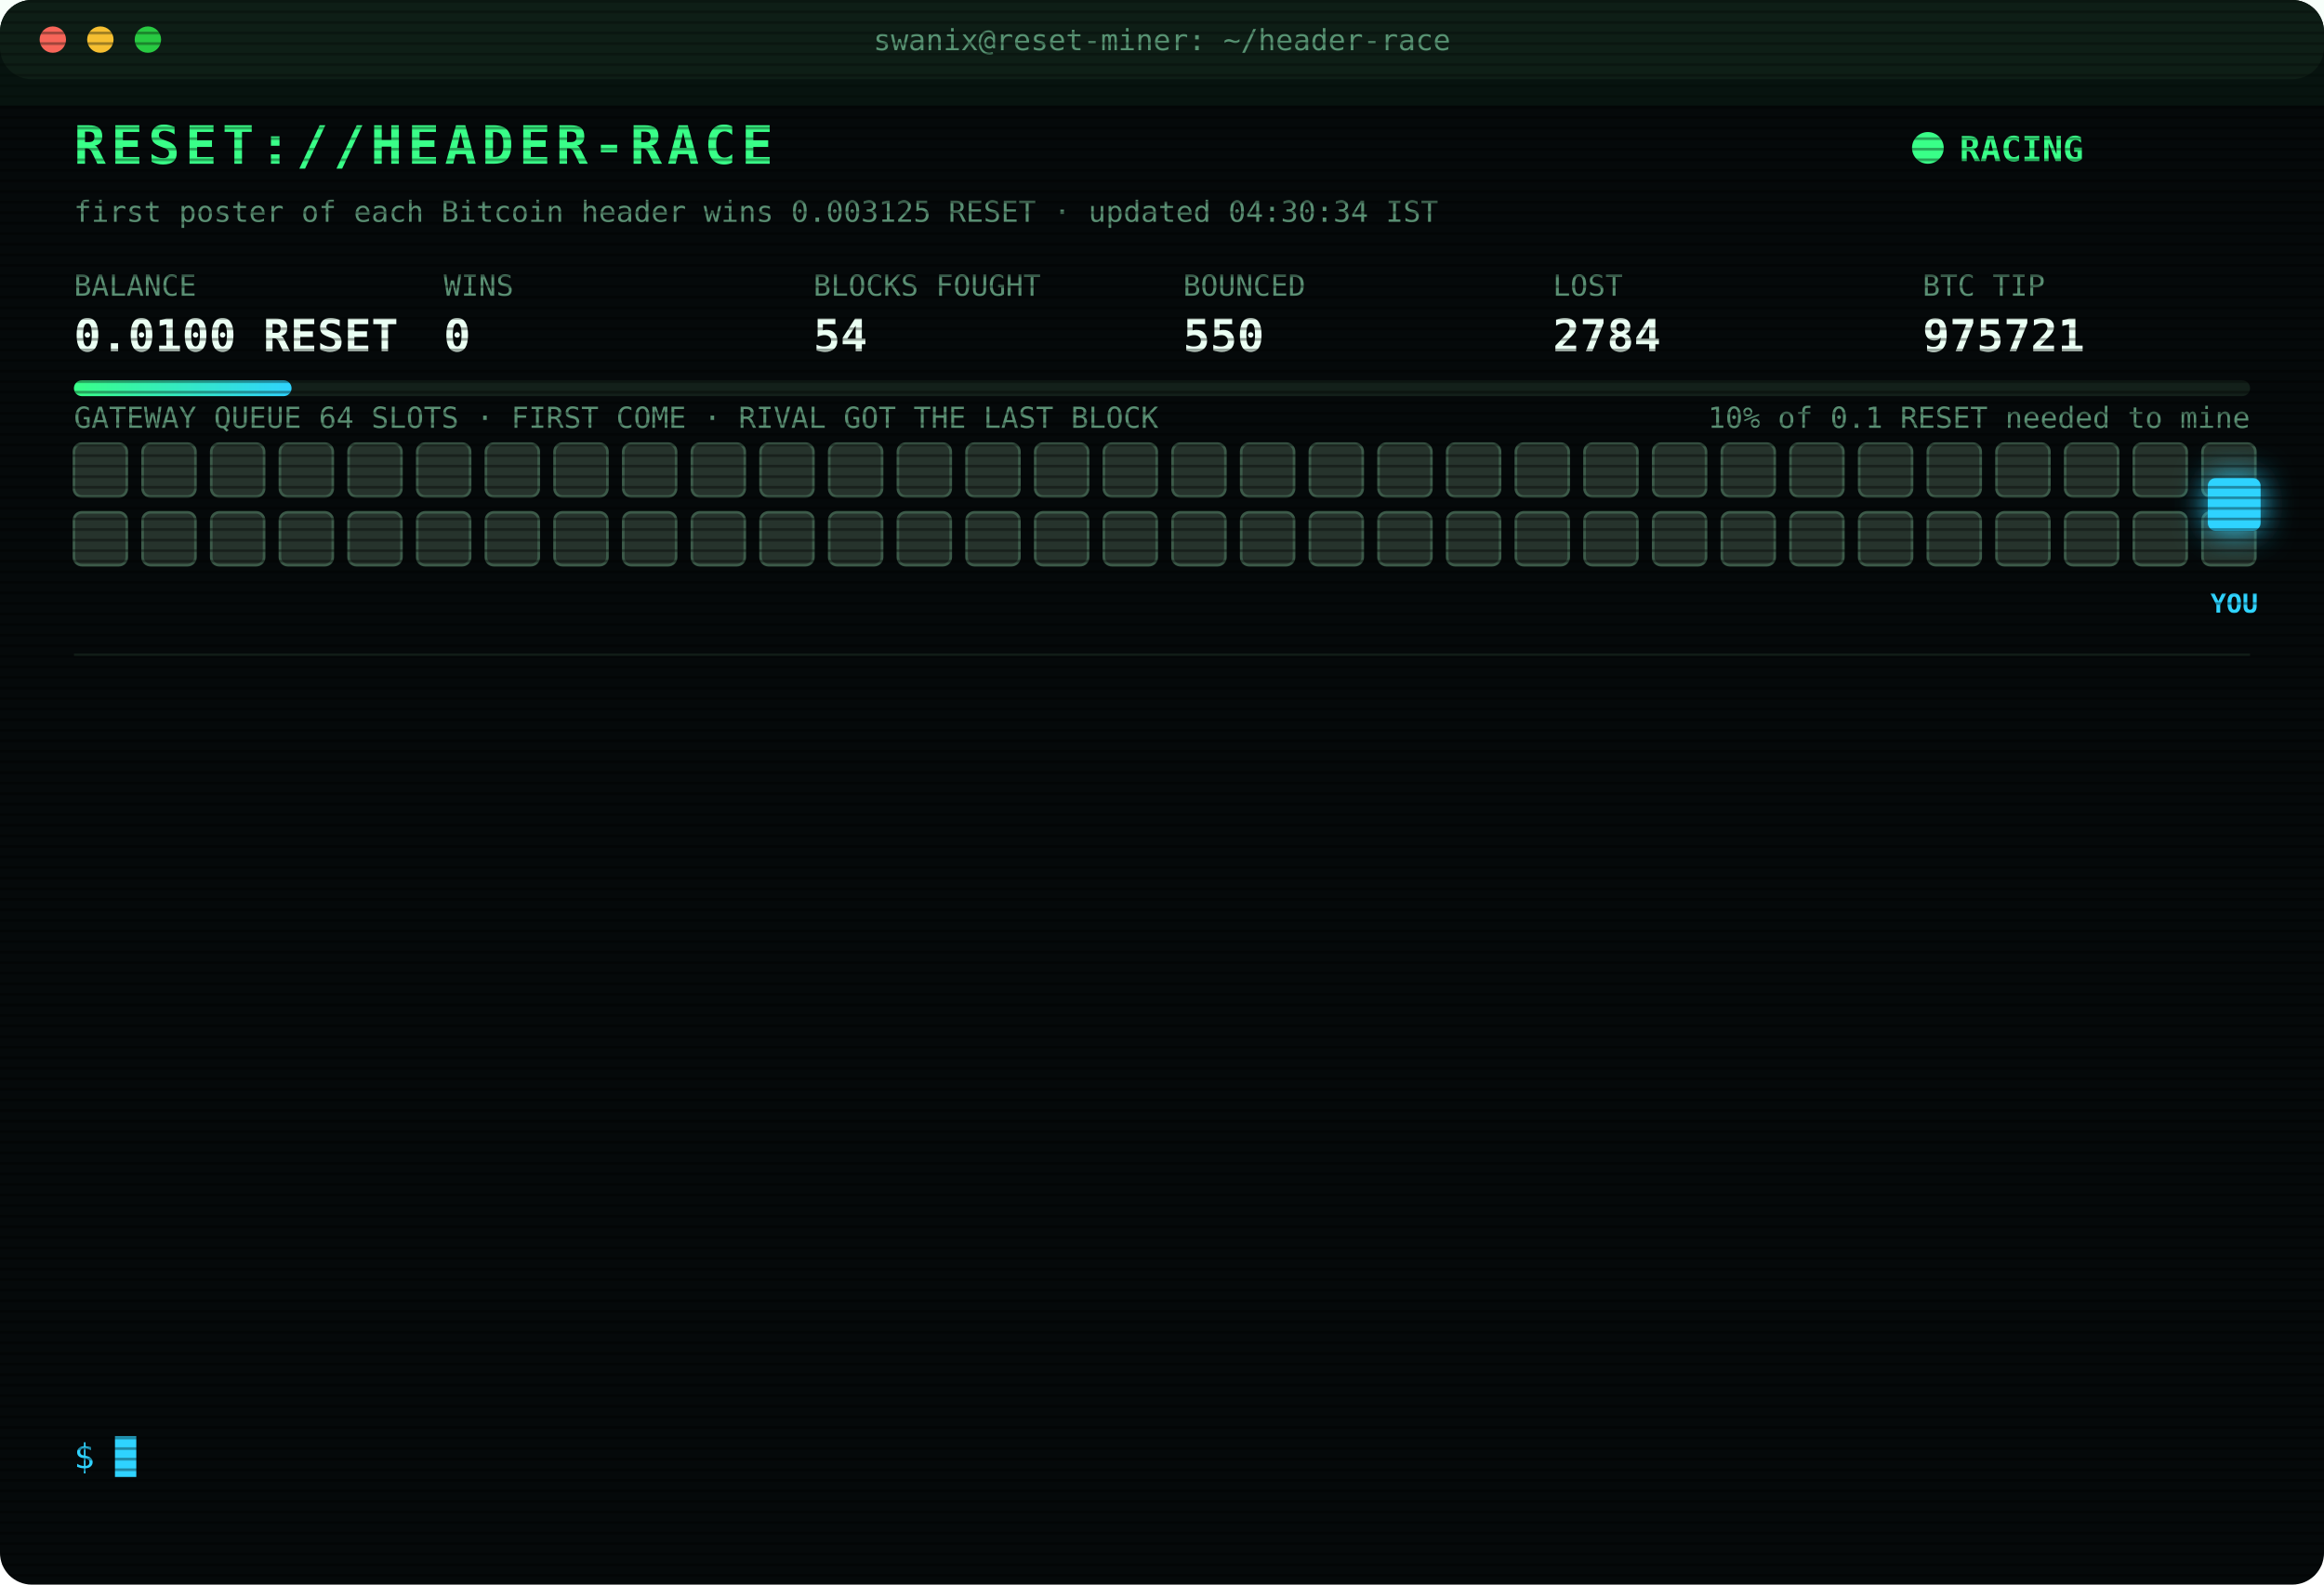
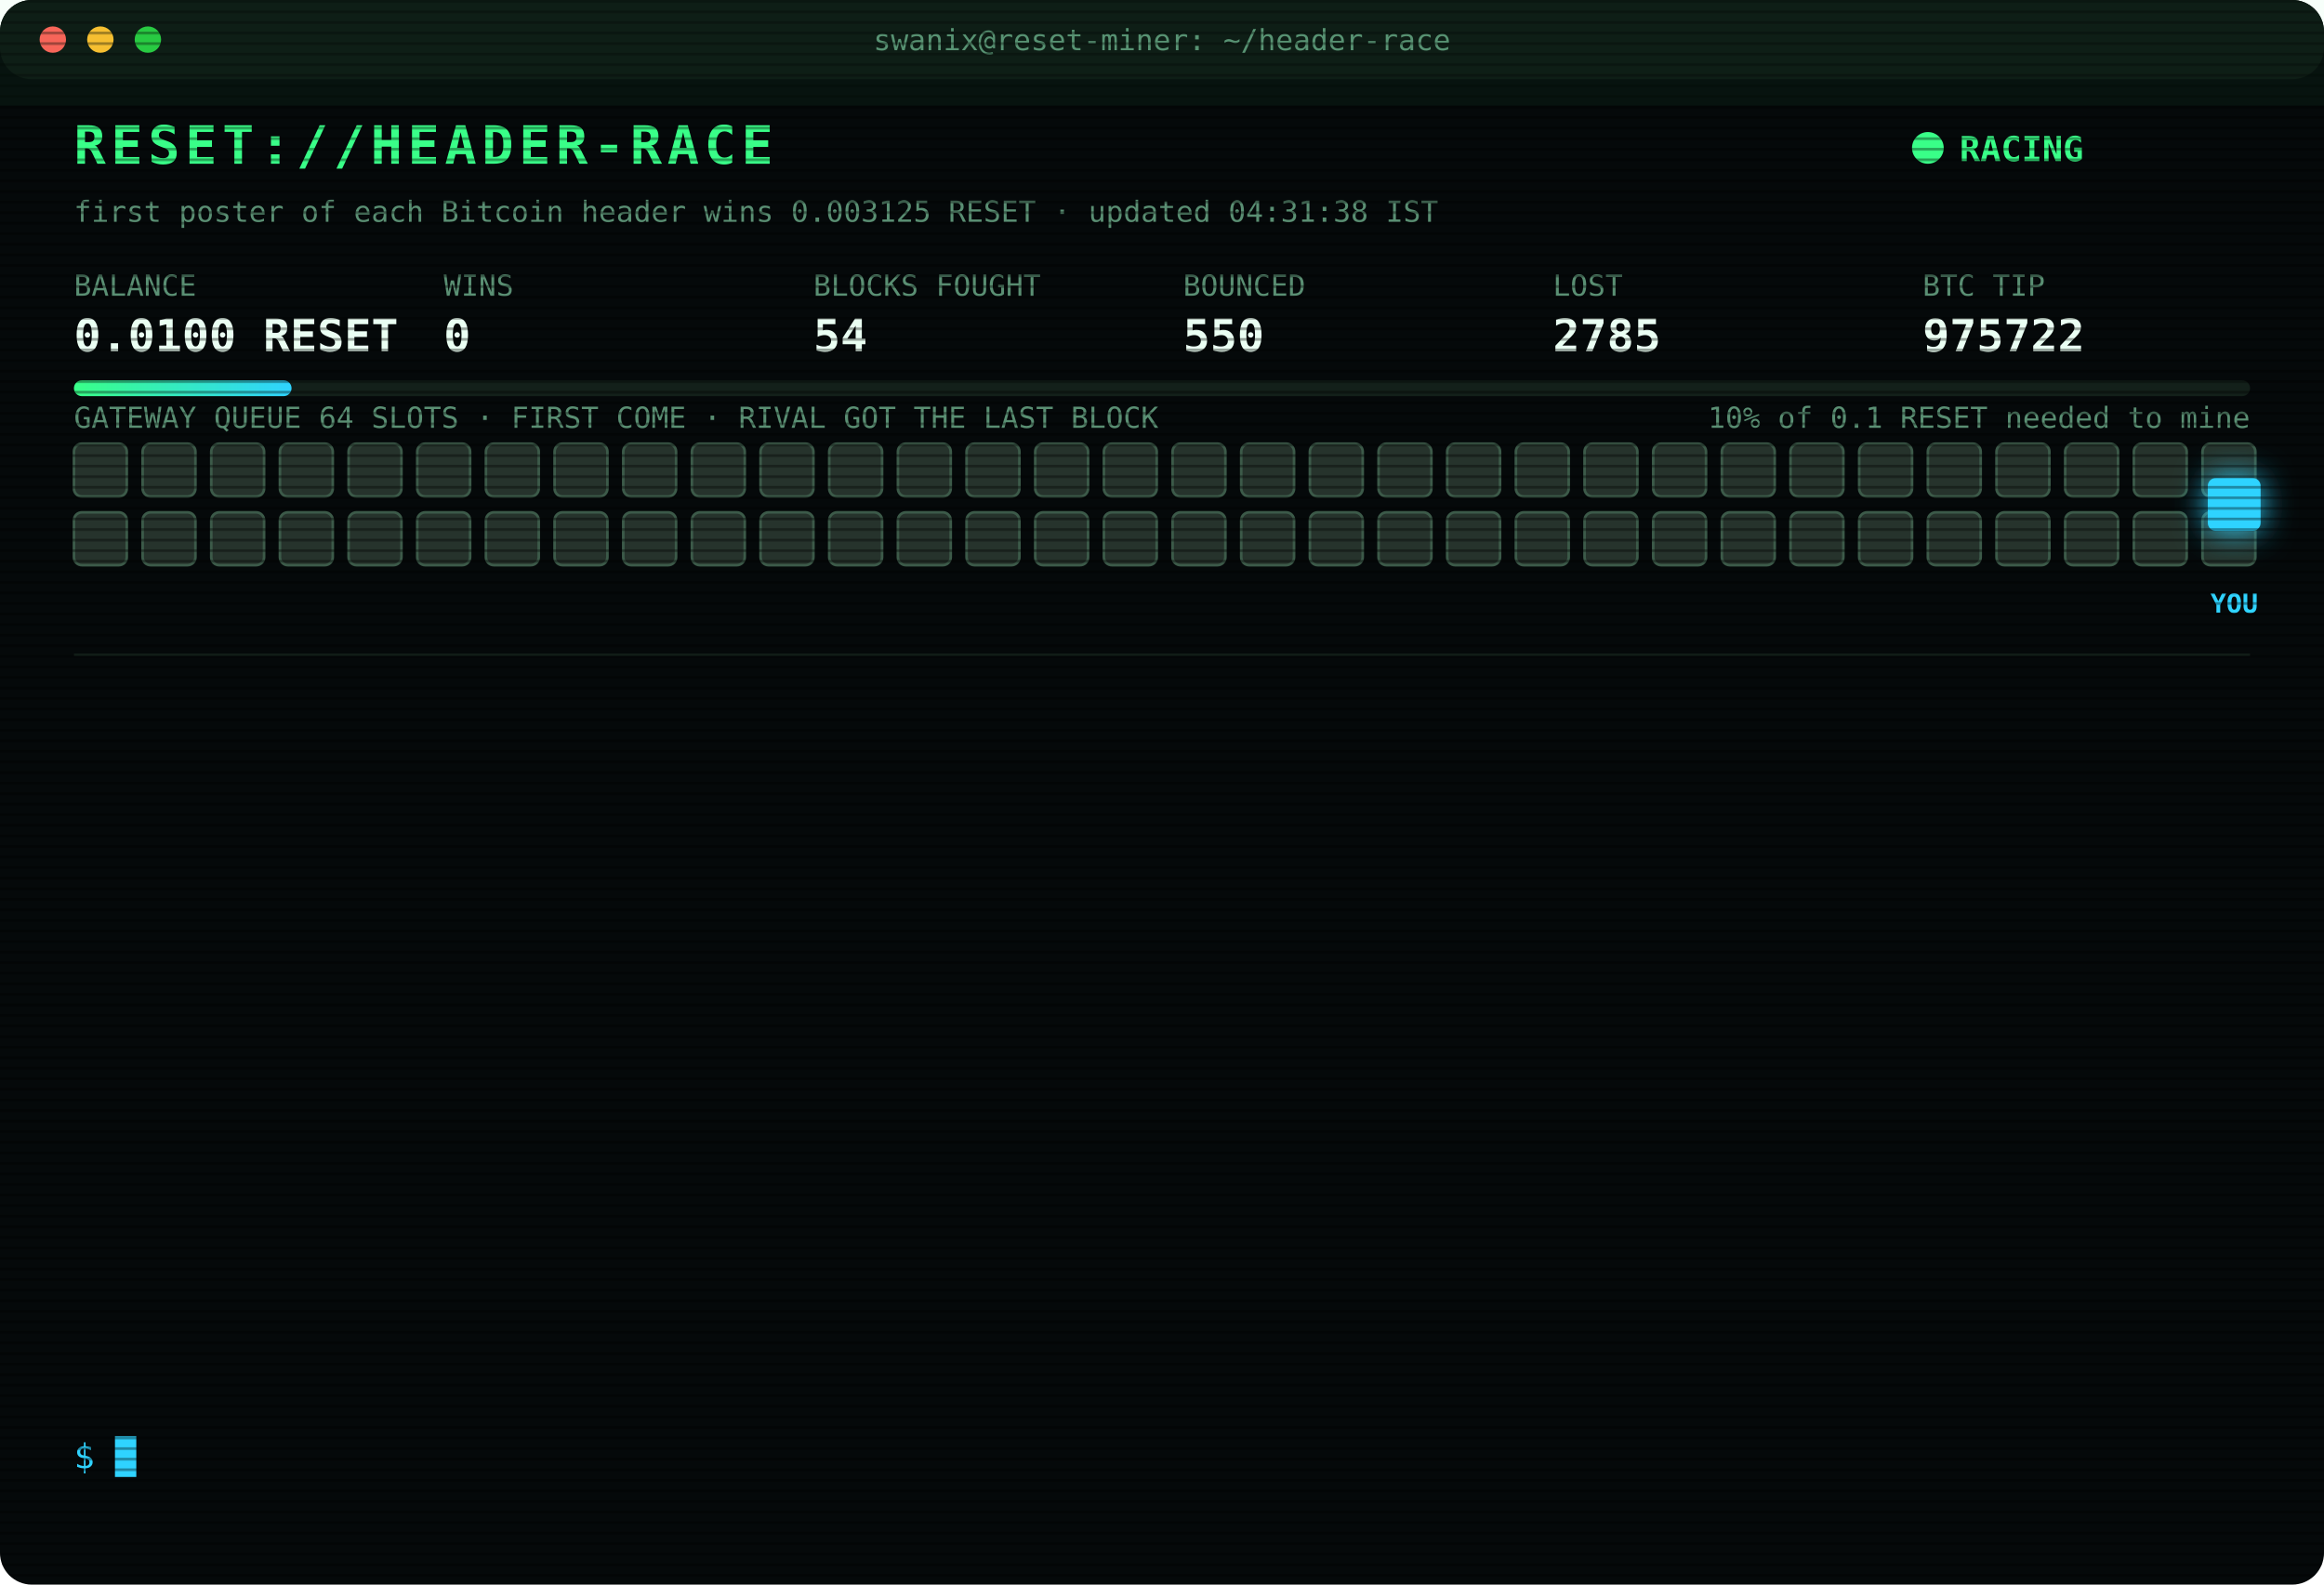
<svg xmlns="http://www.w3.org/2000/svg" width="880" height="600" viewBox="0 0 880 600" font-family="ui-monospace,SFMono-Regular,Menlo,Consolas,monospace">
  <style>
text{font-size:13px;fill:#7CFFB2}
.title{font-size:20px;font-weight:700;fill:#39FF88;letter-spacing:2px;animation:glitch 3s infinite steps(1)}
.sub{fill:#2fd3ff}.k{fill:#5a8f73;font-size:11px}.v{font-size:17px;font-weight:700;fill:#eafff3}
.ts{fill:#3f6b56}.boot{fill:#2fd3ff}.dim{fill:#5a8f73}.bad{fill:#ff4d6d}.warn{fill:#ffd23f}.mag{fill:#ff5cf0}.win{fill:#39FF88;font-weight:700}
.tag{font-size:10px;fill:#2fd3ff;font-weight:700}
.rival{fill:#26332c;stroke:#3c5a49;animation:jam 1.2s infinite alternate}
.idle{fill:#141c18;stroke:#22302a;animation:breathe 4s infinite}
.me{fill:#2fd3ff;filter:drop-shadow(0 0 6px #2fd3ff)}
.hover{animation:nudge 1.1s infinite ease-in-out}.bounce{animation:kick 1.4s infinite}
.ln{opacity:0;animation:in .4s forwards}
.cur{animation:blink 1s infinite steps(1)}
.scan{animation:scan 6s infinite linear}
.led{animation:blink 1.4s infinite}
@keyframes in{from{opacity:0;transform:translateX(-6px)}to{opacity:1;transform:none}}
@keyframes blink{50%{opacity:0}}
@keyframes jam{to{fill:#33463b}}
@keyframes breathe{50%{opacity:.4}}
@keyframes nudge{50%{transform:translateX(-10px)}}
@keyframes kick{0%,100%{transform:none}30%{transform:translateX(-14px)}55%{transform:translateX(10px) translateY(-6px)}}
@keyframes glitch{0%,92%{transform:none}93%{transform:translateX(2px);fill:#ff4d6d}95%{transform:translateX(-2px);fill:#2fd3ff}97%{transform:none}}
@keyframes scan{from{transform:translateY(-40px)}to{transform:translateY(600px)}}
</style>
  <defs>
    <pattern id="sl" width="4" height="4" patternUnits="userSpaceOnUse">
      <rect width="4" height="1" fill="#000" opacity=".35" />
    </pattern>
    <linearGradient id="bar">
      <stop offset="0" stop-color="#39FF88" />
      <stop offset="1" stop-color="#2fd3ff" />
    </linearGradient>
  </defs>
  <rect width="880" height="600" rx="12" fill="#05090a" />
  <rect width="880" height="30" rx="12" fill="#0d1512" />
  <circle cx="20" cy="15" r="5" fill="#ff5f57" />
  <circle cx="38" cy="15" r="5" fill="#febc2e" />
  <circle cx="56" cy="15" r="5" fill="#28c840" />
  <text x="440" y="19" text-anchor="middle" class="k">swanix@reset-miner: ~/header-race</text>
  <text x="28" y="62" class="title">RESET://HEADER-RACE</text>
  <circle class="led" cx="730" cy="56" r="6" fill="#39FF88" />
  <text x="742" y="61" class="win">RACING</text>
-   <text x="28" y="84" class="k">first poster of each Bitcoin header wins 0.003125 RESET · updated 04:30:34 IST</text>
+   <text x="28" y="84" class="k">first poster of each Bitcoin header wins 0.003125 RESET · updated 04:31:38 IST</text>
  <text x="28" y="112" class="k">BALANCE</text>
  <text x="28" y="133" class="v">0.0100 RESET</text>
  <text x="168" y="112" class="k">WINS</text>
  <text x="168" y="133" class="v">0</text>
  <text x="308" y="112" class="k">BLOCKS FOUGHT</text>
  <text x="308" y="133" class="v">54</text>
  <text x="448" y="112" class="k">BOUNCED</text>
  <text x="448" y="133" class="v">550</text>
  <text x="588" y="112" class="k">LOST</text>
-   <text x="588" y="133" class="v">2784</text>
+   <text x="588" y="133" class="v">2785</text>
  <text x="728" y="112" class="k">BTC TIP</text>
-   <text x="728" y="133" class="v">975721</text>
+   <text x="728" y="133" class="v">975722</text>
  <rect x="28" y="144" width="824" height="6" rx="3" fill="#13201a" />
  <rect x="28" y="144" width="82.4" height="6" rx="3" fill="url(#bar)" />
  <text x="852" y="162" text-anchor="end" class="k">10% of 0.1 RESET needed to mine</text>
  <text x="28" y="162" class="k">GATEWAY QUEUE 64 SLOTS · FIRST COME · RIVAL GOT THE LAST BLOCK</text>
  <rect class="rival" x="28" y="168" width="20" height="20" rx="3" style="animation-delay:0.00s" />
  <rect class="rival" x="54" y="168" width="20" height="20" rx="3" style="animation-delay:0.05s" />
  <rect class="rival" x="80" y="168" width="20" height="20" rx="3" style="animation-delay:0.10s" />
  <rect class="rival" x="106" y="168" width="20" height="20" rx="3" style="animation-delay:0.15s" />
  <rect class="rival" x="132" y="168" width="20" height="20" rx="3" style="animation-delay:0.20s" />
  <rect class="rival" x="158" y="168" width="20" height="20" rx="3" style="animation-delay:0.25s" />
  <rect class="rival" x="184" y="168" width="20" height="20" rx="3" style="animation-delay:0.30s" />
  <rect class="rival" x="210" y="168" width="20" height="20" rx="3" style="animation-delay:0.35s" />
  <rect class="rival" x="236" y="168" width="20" height="20" rx="3" style="animation-delay:0.40s" />
  <rect class="rival" x="262" y="168" width="20" height="20" rx="3" style="animation-delay:0.45s" />
  <rect class="rival" x="288" y="168" width="20" height="20" rx="3" style="animation-delay:0.50s" />
  <rect class="rival" x="314" y="168" width="20" height="20" rx="3" style="animation-delay:0.55s" />
  <rect class="rival" x="340" y="168" width="20" height="20" rx="3" style="animation-delay:0.60s" />
  <rect class="rival" x="366" y="168" width="20" height="20" rx="3" style="animation-delay:0.65s" />
  <rect class="rival" x="392" y="168" width="20" height="20" rx="3" style="animation-delay:0.70s" />
  <rect class="rival" x="418" y="168" width="20" height="20" rx="3" style="animation-delay:0.75s" />
  <rect class="rival" x="444" y="168" width="20" height="20" rx="3" style="animation-delay:0.80s" />
  <rect class="rival" x="470" y="168" width="20" height="20" rx="3" style="animation-delay:0.85s" />
  <rect class="rival" x="496" y="168" width="20" height="20" rx="3" style="animation-delay:0.90s" />
  <rect class="rival" x="522" y="168" width="20" height="20" rx="3" style="animation-delay:0.95s" />
  <rect class="rival" x="548" y="168" width="20" height="20" rx="3" style="animation-delay:1.00s" />
  <rect class="rival" x="574" y="168" width="20" height="20" rx="3" style="animation-delay:1.05s" />
  <rect class="rival" x="600" y="168" width="20" height="20" rx="3" style="animation-delay:1.10s" />
  <rect class="rival" x="626" y="168" width="20" height="20" rx="3" style="animation-delay:1.15s" />
  <rect class="rival" x="652" y="168" width="20" height="20" rx="3" style="animation-delay:1.20s" />
  <rect class="rival" x="678" y="168" width="20" height="20" rx="3" style="animation-delay:1.25s" />
  <rect class="rival" x="704" y="168" width="20" height="20" rx="3" style="animation-delay:1.30s" />
  <rect class="rival" x="730" y="168" width="20" height="20" rx="3" style="animation-delay:1.35s" />
  <rect class="rival" x="756" y="168" width="20" height="20" rx="3" style="animation-delay:1.40s" />
  <rect class="rival" x="782" y="168" width="20" height="20" rx="3" style="animation-delay:1.45s" />
  <rect class="rival" x="808" y="168" width="20" height="20" rx="3" style="animation-delay:1.50s" />
  <rect class="rival" x="834" y="168" width="20" height="20" rx="3" style="animation-delay:1.55s" />
  <rect class="rival" x="28" y="194" width="20" height="20" rx="3" style="animation-delay:1.60s" />
  <rect class="rival" x="54" y="194" width="20" height="20" rx="3" style="animation-delay:1.65s" />
  <rect class="rival" x="80" y="194" width="20" height="20" rx="3" style="animation-delay:1.70s" />
  <rect class="rival" x="106" y="194" width="20" height="20" rx="3" style="animation-delay:1.75s" />
  <rect class="rival" x="132" y="194" width="20" height="20" rx="3" style="animation-delay:1.80s" />
  <rect class="rival" x="158" y="194" width="20" height="20" rx="3" style="animation-delay:1.85s" />
  <rect class="rival" x="184" y="194" width="20" height="20" rx="3" style="animation-delay:1.90s" />
  <rect class="rival" x="210" y="194" width="20" height="20" rx="3" style="animation-delay:1.95s" />
  <rect class="rival" x="236" y="194" width="20" height="20" rx="3" style="animation-delay:2.00s" />
  <rect class="rival" x="262" y="194" width="20" height="20" rx="3" style="animation-delay:2.05s" />
  <rect class="rival" x="288" y="194" width="20" height="20" rx="3" style="animation-delay:2.10s" />
  <rect class="rival" x="314" y="194" width="20" height="20" rx="3" style="animation-delay:2.15s" />
  <rect class="rival" x="340" y="194" width="20" height="20" rx="3" style="animation-delay:2.20s" />
  <rect class="rival" x="366" y="194" width="20" height="20" rx="3" style="animation-delay:2.25s" />
  <rect class="rival" x="392" y="194" width="20" height="20" rx="3" style="animation-delay:2.30s" />
  <rect class="rival" x="418" y="194" width="20" height="20" rx="3" style="animation-delay:2.35s" />
  <rect class="rival" x="444" y="194" width="20" height="20" rx="3" style="animation-delay:2.40s" />
  <rect class="rival" x="470" y="194" width="20" height="20" rx="3" style="animation-delay:2.45s" />
  <rect class="rival" x="496" y="194" width="20" height="20" rx="3" style="animation-delay:2.50s" />
  <rect class="rival" x="522" y="194" width="20" height="20" rx="3" style="animation-delay:2.55s" />
  <rect class="rival" x="548" y="194" width="20" height="20" rx="3" style="animation-delay:2.60s" />
  <rect class="rival" x="574" y="194" width="20" height="20" rx="3" style="animation-delay:2.65s" />
  <rect class="rival" x="600" y="194" width="20" height="20" rx="3" style="animation-delay:2.70s" />
  <rect class="rival" x="626" y="194" width="20" height="20" rx="3" style="animation-delay:2.75s" />
  <rect class="rival" x="652" y="194" width="20" height="20" rx="3" style="animation-delay:2.80s" />
  <rect class="rival" x="678" y="194" width="20" height="20" rx="3" style="animation-delay:2.85s" />
  <rect class="rival" x="704" y="194" width="20" height="20" rx="3" style="animation-delay:2.90s" />
  <rect class="rival" x="730" y="194" width="20" height="20" rx="3" style="animation-delay:2.95s" />
  <rect class="rival" x="756" y="194" width="20" height="20" rx="3" style="animation-delay:3.00s" />
  <rect class="rival" x="782" y="194" width="20" height="20" rx="3" style="animation-delay:3.05s" />
  <rect class="rival" x="808" y="194" width="20" height="20" rx="3" style="animation-delay:3.10s" />
  <rect class="rival" x="834" y="194" width="20" height="20" rx="3" style="animation-delay:3.15s" />
  <g class="hover">
    <rect class="me" x="836" y="181" width="20" height="20" rx="3" />
    <text class="tag" x="846" y="232" text-anchor="middle">YOU</text>
  </g>
  <line x1="28" x2="852" y1="248" y2="248" stroke="#13201a" />
  <g class="ln" style="animation-delay:0.40s">
-     <text x="28" y="270" class="ts">01:48:34</text>
-     <text x="104" y="270" class="bad">[LOST] #975708 taken by a rival miner</text>
+     <text x="28" y="270" class="ts">02:02:42</text>
+     <text x="104" y="270" class="bad">[LOST] #975709 taken by a rival miner</text>
  </g>
  <g class="ln" style="animation-delay:0.65s">
-     <text x="28" y="292" class="ts">02:02:42</text>
-     <text x="104" y="292" class="bad">[LOST] #975709 taken by a rival miner</text>
+     <text x="28" y="292" class="ts">02:16:37</text>
+     <text x="104" y="292" class="bad">[LOST] #975710 taken by a rival miner</text>
  </g>
  <g class="ln" style="animation-delay:0.90s">
-     <text x="28" y="314" class="ts">02:16:37</text>
-     <text x="104" y="314" class="bad">[LOST] #975710 taken by a rival miner</text>
+     <text x="28" y="314" class="ts">02:23:53</text>
+     <text x="104" y="314" class="bad">[LOST] #975711 taken by a rival miner</text>
  </g>
  <g class="ln" style="animation-delay:1.15s">
-     <text x="28" y="336" class="ts">02:23:53</text>
-     <text x="104" y="336" class="bad">[LOST] #975711 taken by a rival miner</text>
+     <text x="28" y="336" class="ts">02:28:23</text>
+     <text x="104" y="336" class="bad">[LOST] #975712 taken by a rival miner</text>
  </g>
  <g class="ln" style="animation-delay:1.40s">
-     <text x="28" y="358" class="ts">02:28:23</text>
-     <text x="104" y="358" class="bad">[LOST] #975712 taken by a rival miner</text>
+     <text x="28" y="358" class="ts">02:29:58</text>
+     <text x="104" y="358" class="bad">[LOST] #975713 taken by a rival miner</text>
  </g>
  <g class="ln" style="animation-delay:1.65s">
-     <text x="28" y="380" class="ts">02:29:58</text>
-     <text x="104" y="380" class="bad">[LOST] #975713 taken by a rival miner</text>
+     <text x="28" y="380" class="ts">02:52:32</text>
+     <text x="104" y="380" class="bad">[LOST] #975714 taken by a rival miner</text>
  </g>
  <g class="ln" style="animation-delay:1.90s">
-     <text x="28" y="402" class="ts">02:52:32</text>
-     <text x="104" y="402" class="bad">[LOST] #975714 taken by a rival miner</text>
+     <text x="28" y="402" class="ts">03:00:24</text>
+     <text x="104" y="402" class="bad">[LOST] #975715 taken by a rival miner</text>
  </g>
  <g class="ln" style="animation-delay:2.15s">
-     <text x="28" y="424" class="ts">03:00:24</text>
-     <text x="104" y="424" class="bad">[LOST] #975715 taken by a rival miner</text>
+     <text x="28" y="424" class="ts">03:03:50</text>
+     <text x="104" y="424" class="bad">[LOST] #975716 taken by a rival miner</text>
  </g>
  <g class="ln" style="animation-delay:2.40s">
-     <text x="28" y="446" class="ts">03:03:50</text>
-     <text x="104" y="446" class="bad">[LOST] #975716 taken by a rival miner</text>
+     <text x="28" y="446" class="ts">03:06:58</text>
+     <text x="104" y="446" class="bad">[LOST] #975717 taken by a rival miner</text>
  </g>
  <g class="ln" style="animation-delay:2.65s">
-     <text x="28" y="468" class="ts">03:06:58</text>
-     <text x="104" y="468" class="bad">[LOST] #975717 taken by a rival miner</text>
+     <text x="28" y="468" class="ts">03:40:28</text>
+     <text x="104" y="468" class="bad">[LOST] #975718 taken by a rival miner</text>
  </g>
  <g class="ln" style="animation-delay:2.90s">
-     <text x="28" y="490" class="ts">03:40:28</text>
-     <text x="104" y="490" class="bad">[LOST] #975718 taken by a rival miner</text>
+     <text x="28" y="490" class="ts">04:01:57</text>
+     <text x="104" y="490" class="bad">[LOST] #975719 taken by a rival miner</text>
  </g>
  <g class="ln" style="animation-delay:3.15s">
-     <text x="28" y="512" class="ts">04:01:57</text>
-     <text x="104" y="512" class="bad">[LOST] #975719 taken by a rival miner</text>
+     <text x="28" y="512" class="ts">04:19:47</text>
+     <text x="104" y="512" class="bad">[LOST] #975721 taken by a rival miner</text>
  </g>
  <g class="ln" style="animation-delay:3.40s">
-     <text x="28" y="534" class="ts">04:19:47</text>
-     <text x="104" y="534" class="bad">[LOST] #975721 taken by a rival miner</text>
+     <text x="28" y="534" class="ts">04:31:38</text>
+     <text x="104" y="534" class="bad">[LOST] #975722 taken by a rival miner</text>
  </g>
  <text x="28" y="556" class="sub">$ <tspan class="cur">█</tspan>
  </text>
  <rect width="880" height="600" rx="12" fill="url(#sl)" pointer-events="none" />
  <rect class="scan" width="880" height="40" fill="#39FF88" opacity=".04" />
</svg>
